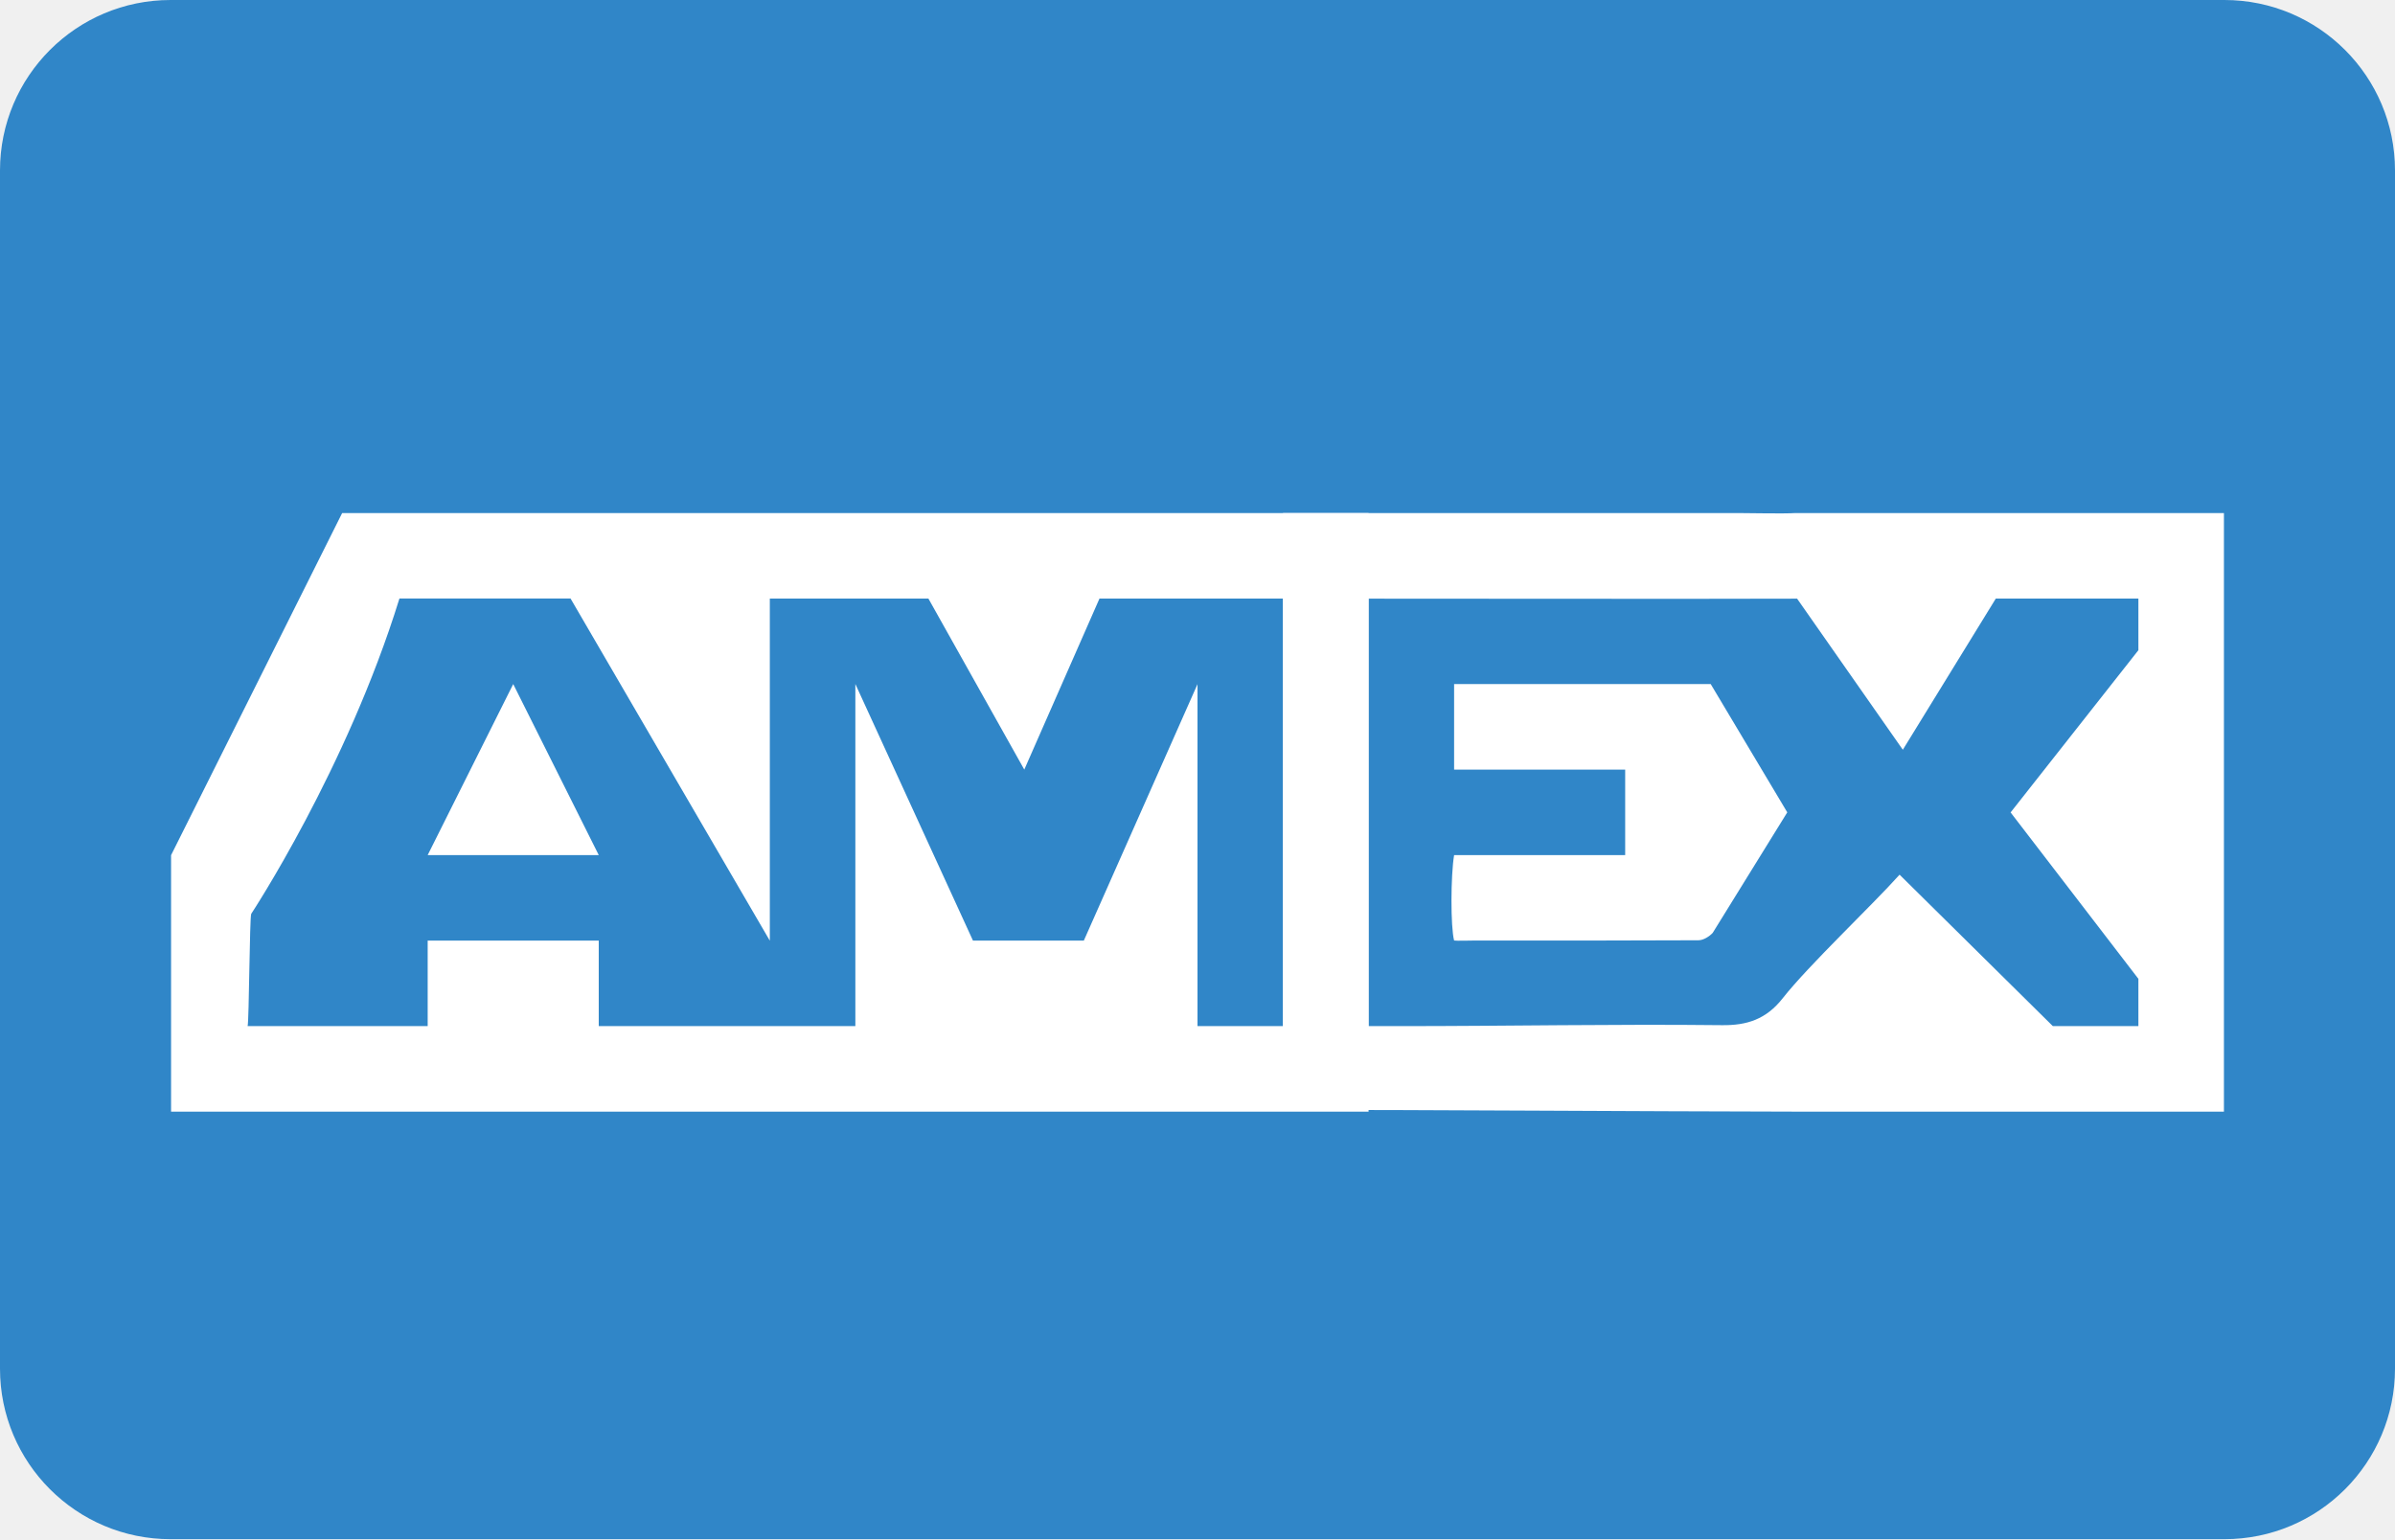
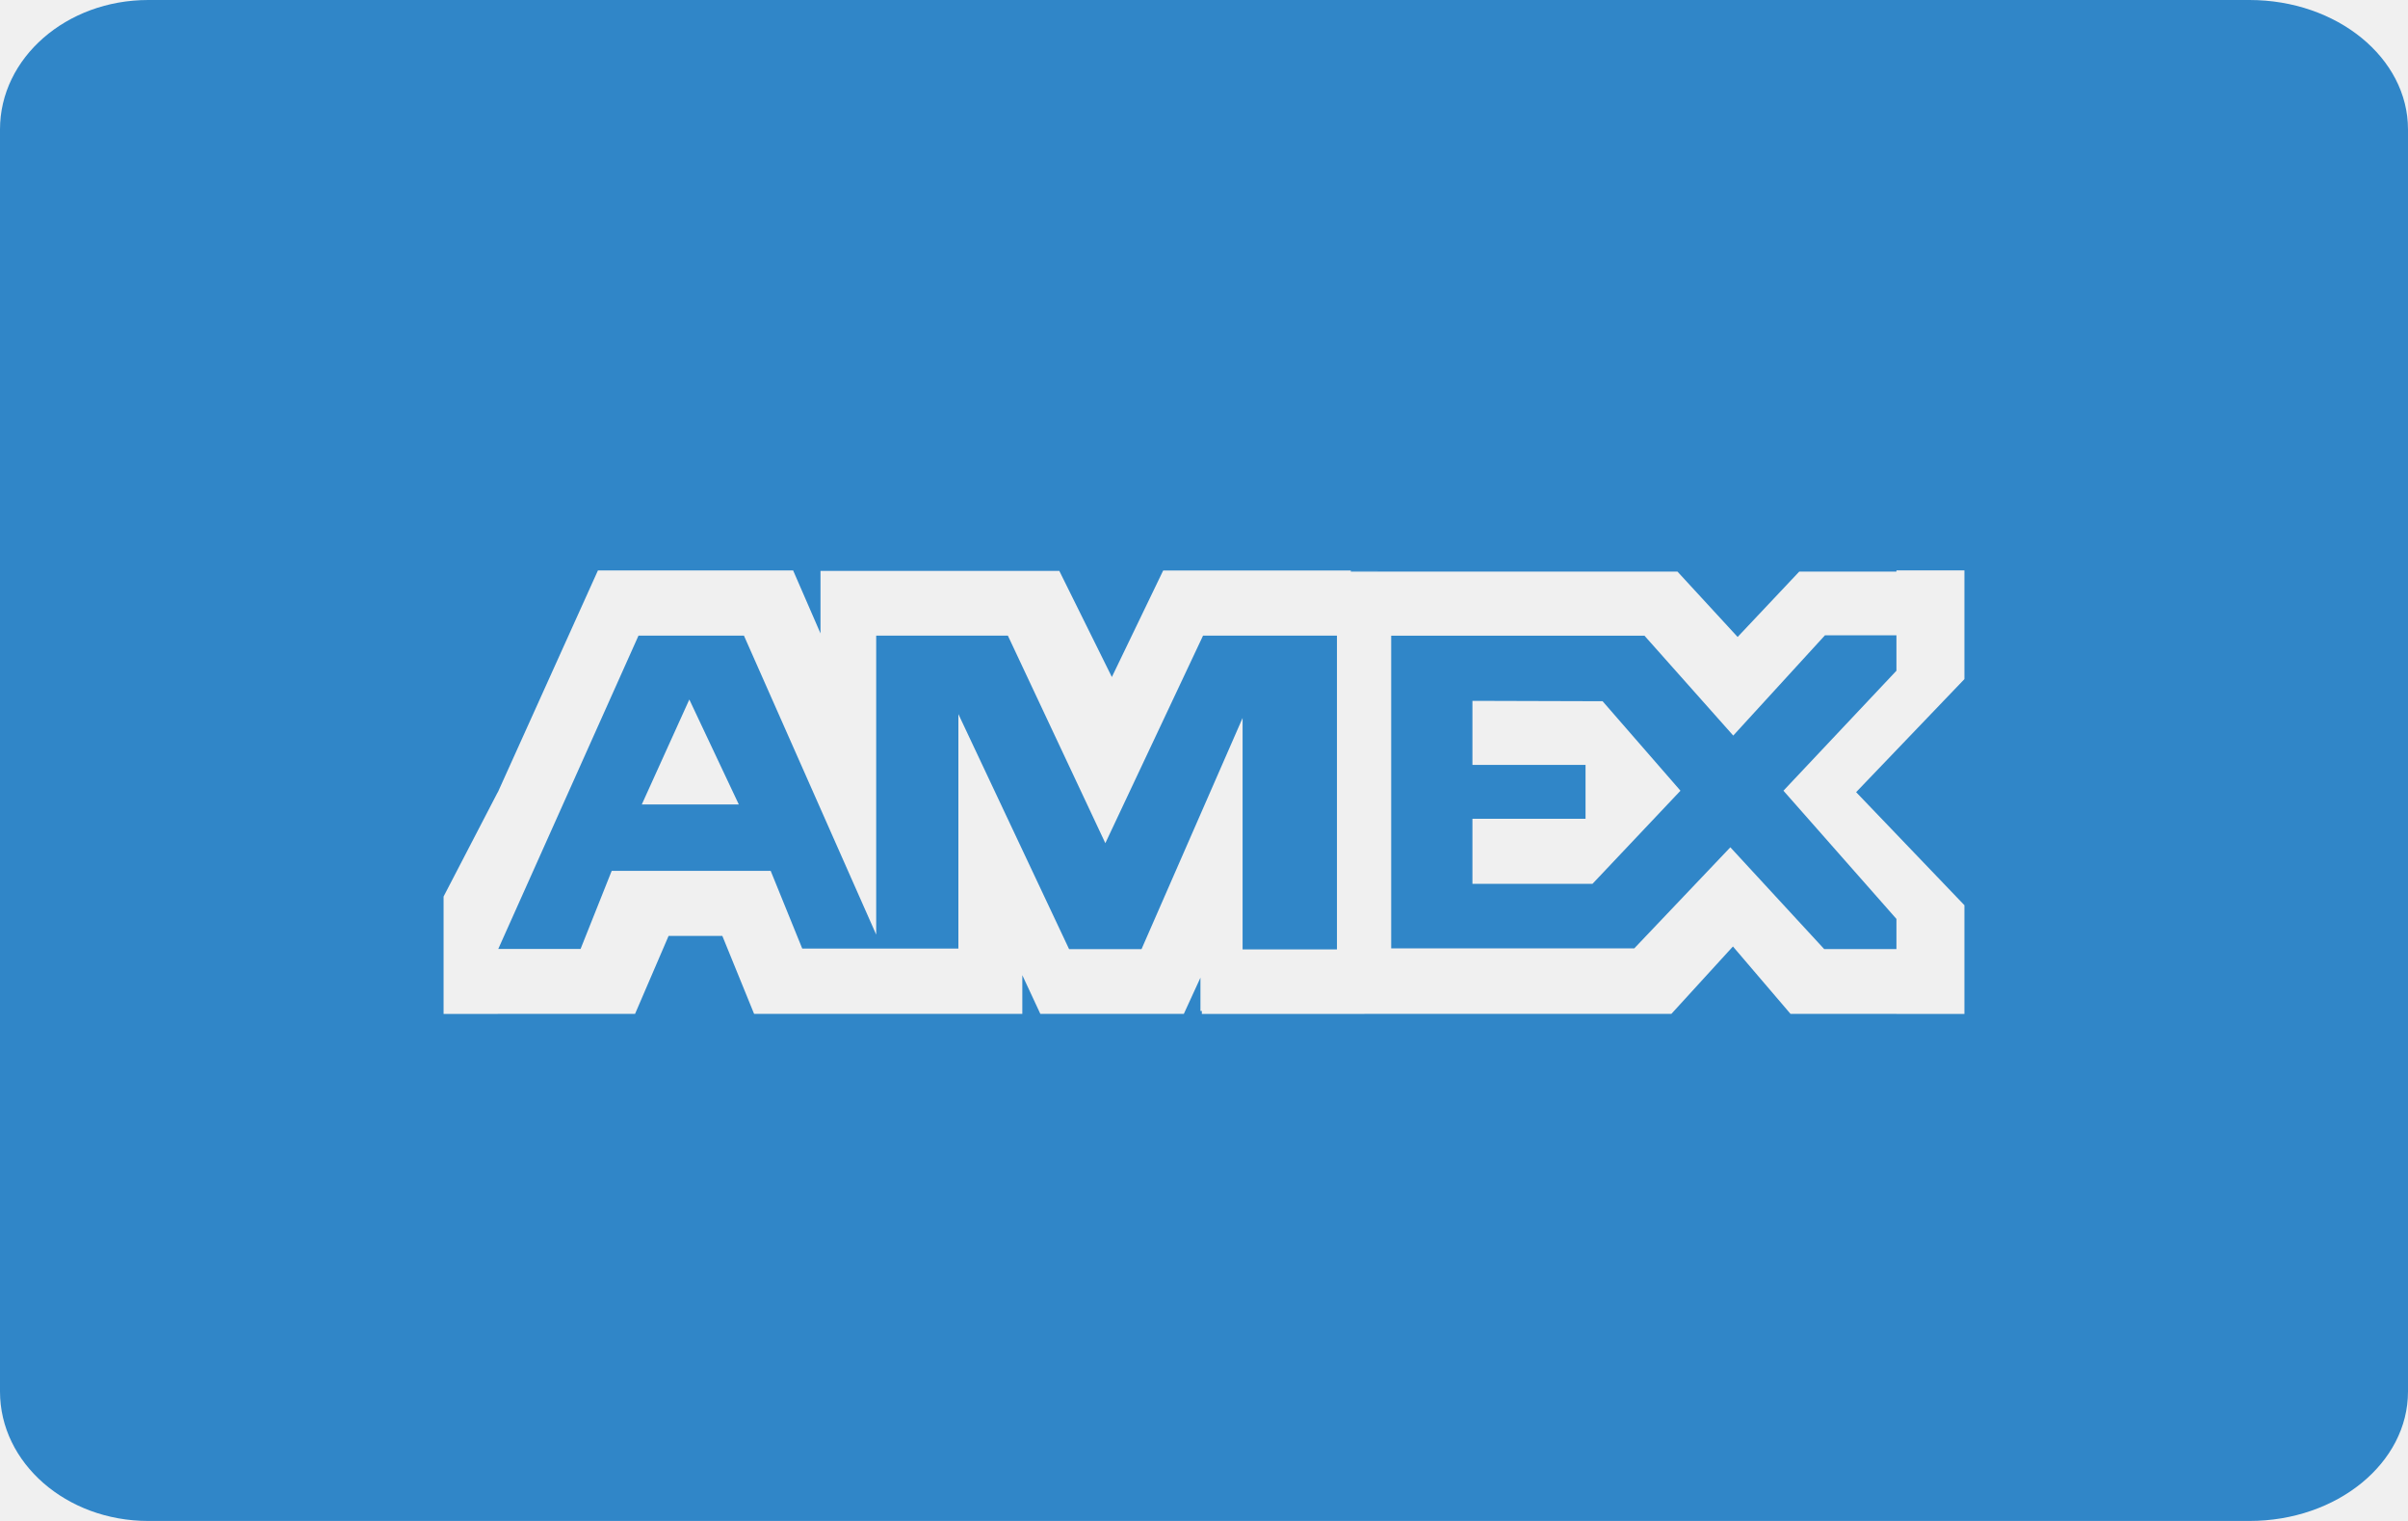
- <svg xmlns="http://www.w3.org/2000/svg" width="28" height="18" viewBox="0 0 28 18">
-   <path fill="#3086C8" d="M28 16.006C28 17.107 27.107 18 26.006 18H1.994C0.893 18 0 17.107 0 16.006V1.994C0 0.893 0.893 0 1.994 0h24.011C27.107 0 28 0.893 28 1.994V16.006z" />
-   <path fill="#FFFFFF" d="M23 6h-2.01c-0.15 0.009-0.513 0-0.663 0C18.621 6 17 6 15 6v6.979c1.654 0 4.157 0.018 6 0.021h2 3v-2V8 6H23zM25 7.604l-1.494 1.897L25 11.447V12h-1l-1.792-1.771c-0.326 0.364-1.065 1.061-1.367 1.446 -0.194 0.247-0.42 0.317-0.707 0.314C18.882 11.975 17.62 12 16.367 12 16.283 12 16 12 16 12V7.001c1-0.001 3.62 0.005 5.01 0l1.236 1.767L23.333 7H25V7.604z" />
-   <g>
-     <path fill="#FFFFFF" d="M20.494 9.48c-0.001 0.001-0.001 0.003-0.002 0.004C20.517 9.454 20.542 9.426 20.494 9.48z" />
-     <path fill="#FFFFFF" d="M20 8h-3v1h2v1h-2c-0.04 0.239-0.042 0.839 0 0.999 0.021 0.005 0.218 0 0.242 0 0.872 0.001 1.743 0.001 2.615-0.003 0.056 0 0.126-0.043 0.166-0.086l0.872-1.41L20 8z" />
-   </g>
-   <path fill="#FFFFFF" d="M13 6h-2H4l-2 4.001V13h0.511c0.492 0 1.739 0 2.231 0H13h3V6H13zM15 12h-1V8.001L12.671 11h-1.296L10 7.999V12H8.671 7v-1H5v1H3.434c-0.327 0-0.188 0-0.539 0 0.017-0.066 0.023-1.267 0.042-1.313 0 0 1.114-1.688 1.733-3.688h2L9 11.001V7.553 7h1.854l1.121 2 0.879-2H15V12z" />
-   <polygon fill="#FFFFFF" points="5 10 7 10 6 8 " />
+ <svg xmlns="http://www.w3.org/2000/svg" width="38" height="24">
+   <path fill="#3086C8" d="M2.339 0c-1.292 0-2.339.914-2.339 2.042v19.916c0 1.128 1.047 2.042 2.339 2.042h33.159c1.382 0 2.502-.914 2.502-2.042v-19.916c0-1.128-1.12-2.042-2.502-2.042h-33.159zm15.104 13.305l-1.538-3.275h-2.078v4.718l-2.087-4.718h-1.664l-2.213 4.944h1.299l.491-1.232h2.509l.498 1.226h2.464v-3.7l1.747 3.709h1.143l1.595-3.648v3.652h1.489v-4.951h-2.113l-1.542 3.275zm-7.315-.611l.75-1.656.781 1.656h-1.531zm17.224-1.087l-1.401-1.576h-3.997v4.934h3.836l1.516-1.595 1.481 1.606h1.14v-.476l-1.783-2.023 1.783-1.893v-.559h-1.128l-1.447 1.582zm-2.222 2.34h-1.894v-1.027h1.785v-.85h-1.785v-1.011l2.054.006 1.229 1.412-1.389 1.47zm5.87-3.231l-1.709 1.784 1.709 1.784v1.716h-1.073v-.001h-1.671l-.909-1.064-.972 1.064h-4.845v.001h-2.564v-.047h-.022v-.526l-.262.571h-2.265l-.284-.61v.61h-4.233l-.501-1.23h-.848l-.529 1.23h-2.167v.002h-.855v-1.853l.855-1.647v.004l1.581-3.503h3.08l.432.994v-.986h3.769l.829 1.674.81-1.681h2.961v-.002h.427v.001h-.427v.019h5.155l.949 1.031.972-1.031h1.534v-.02h1.073v1.716z" />
</svg>
